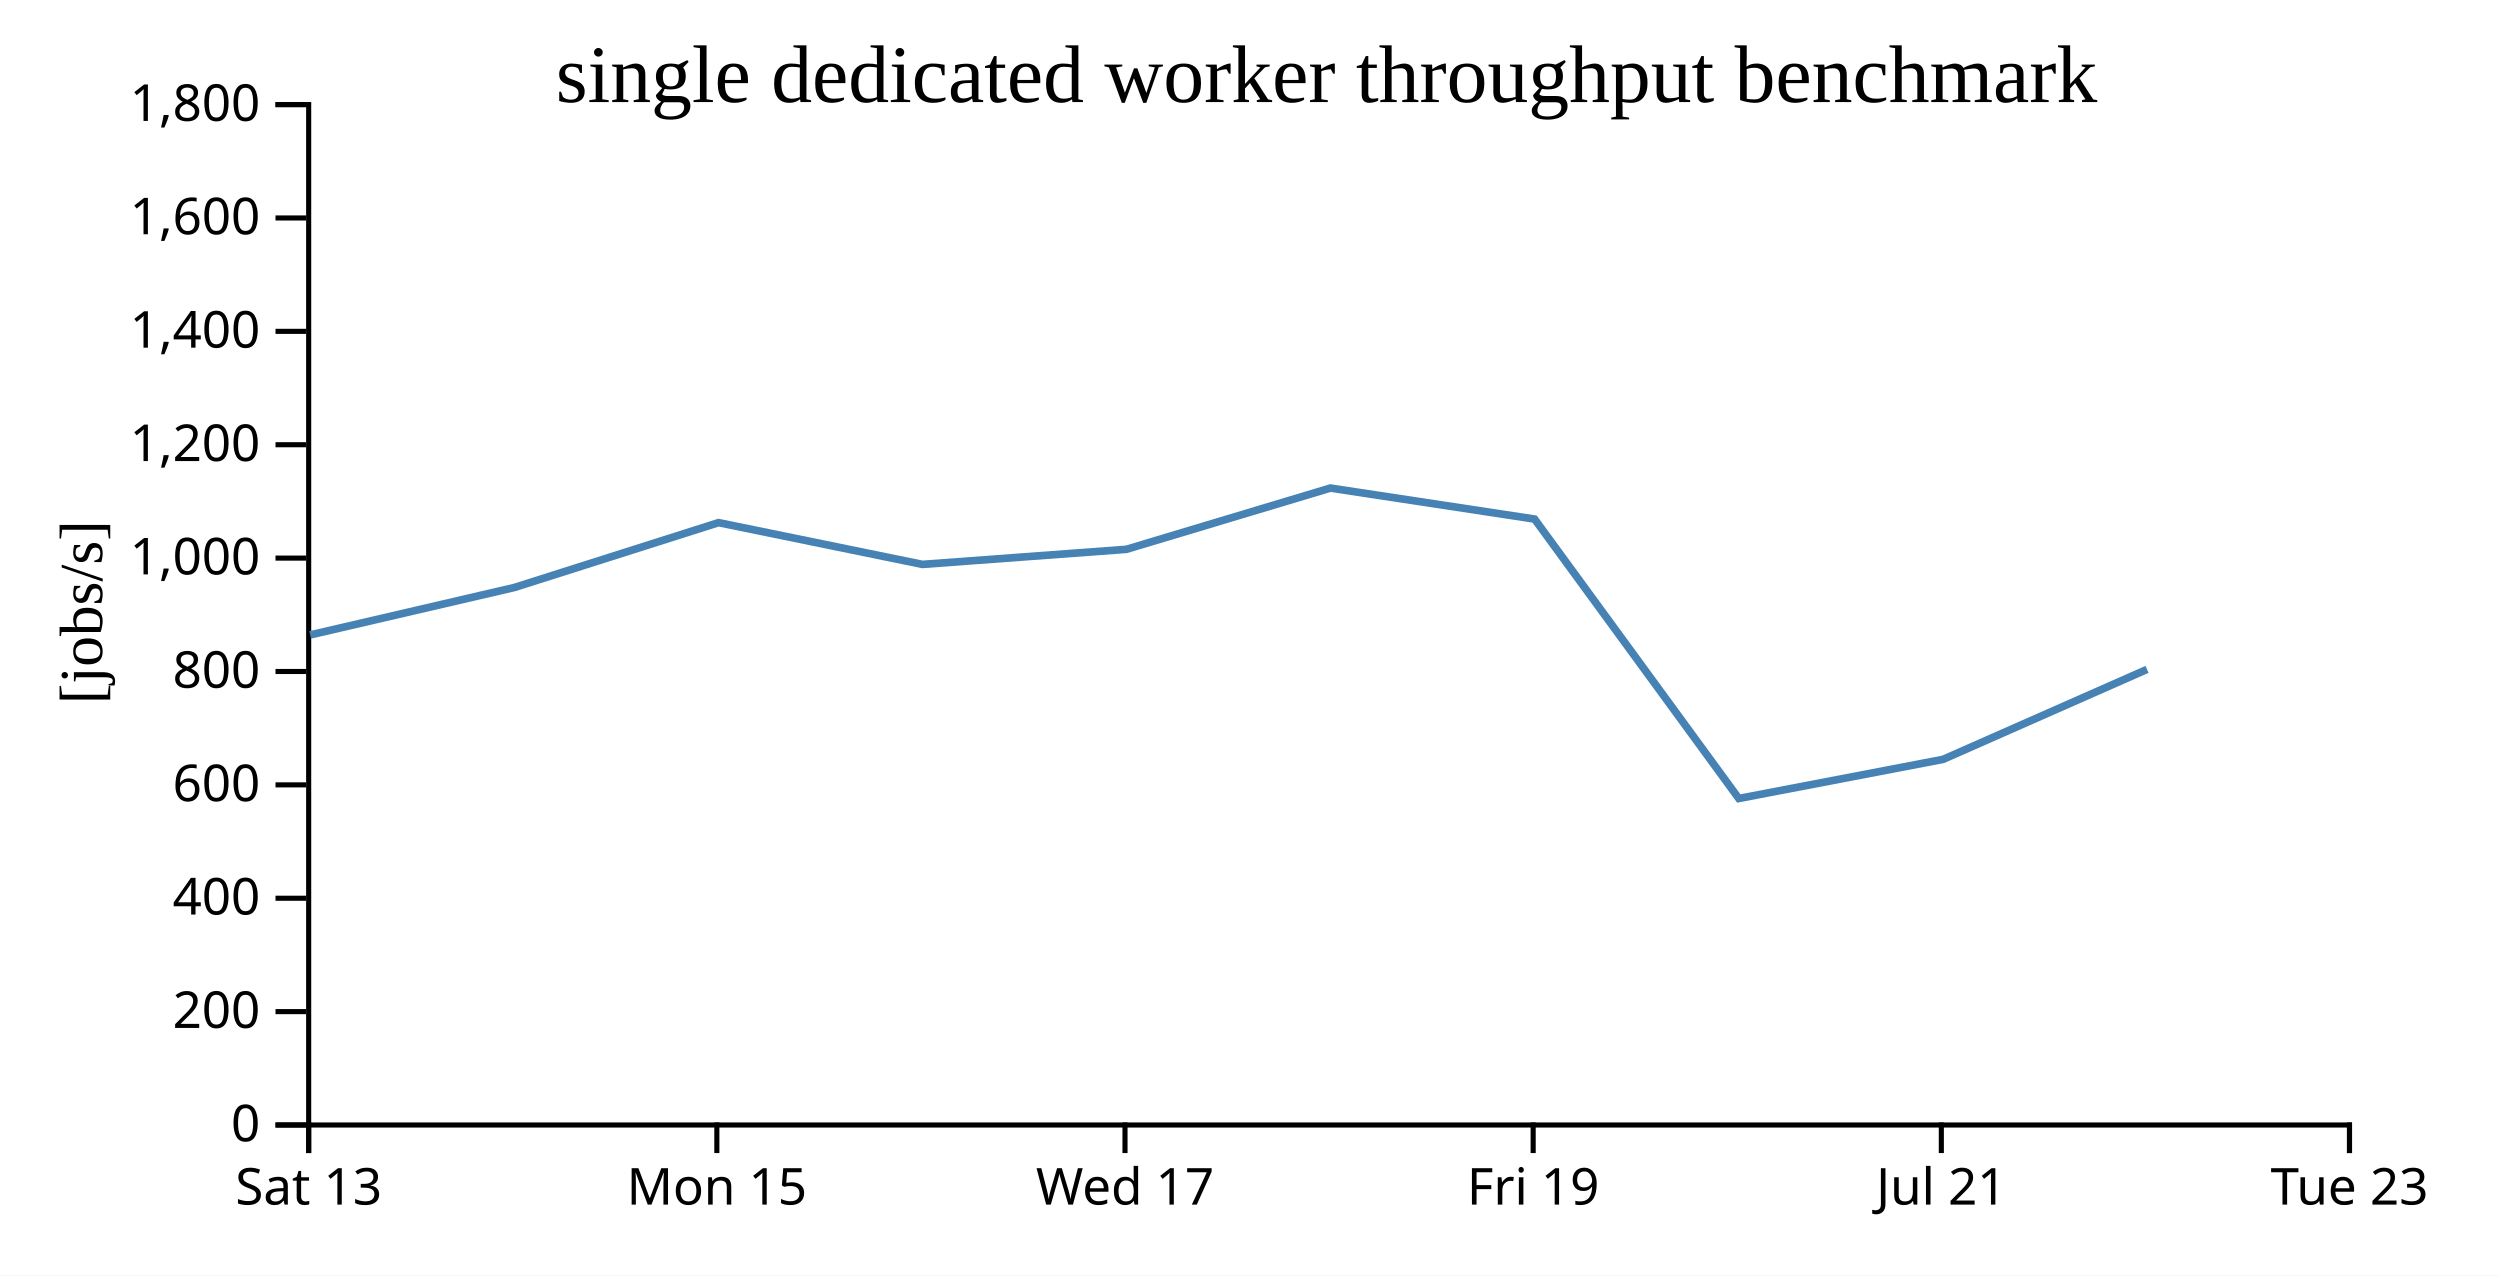
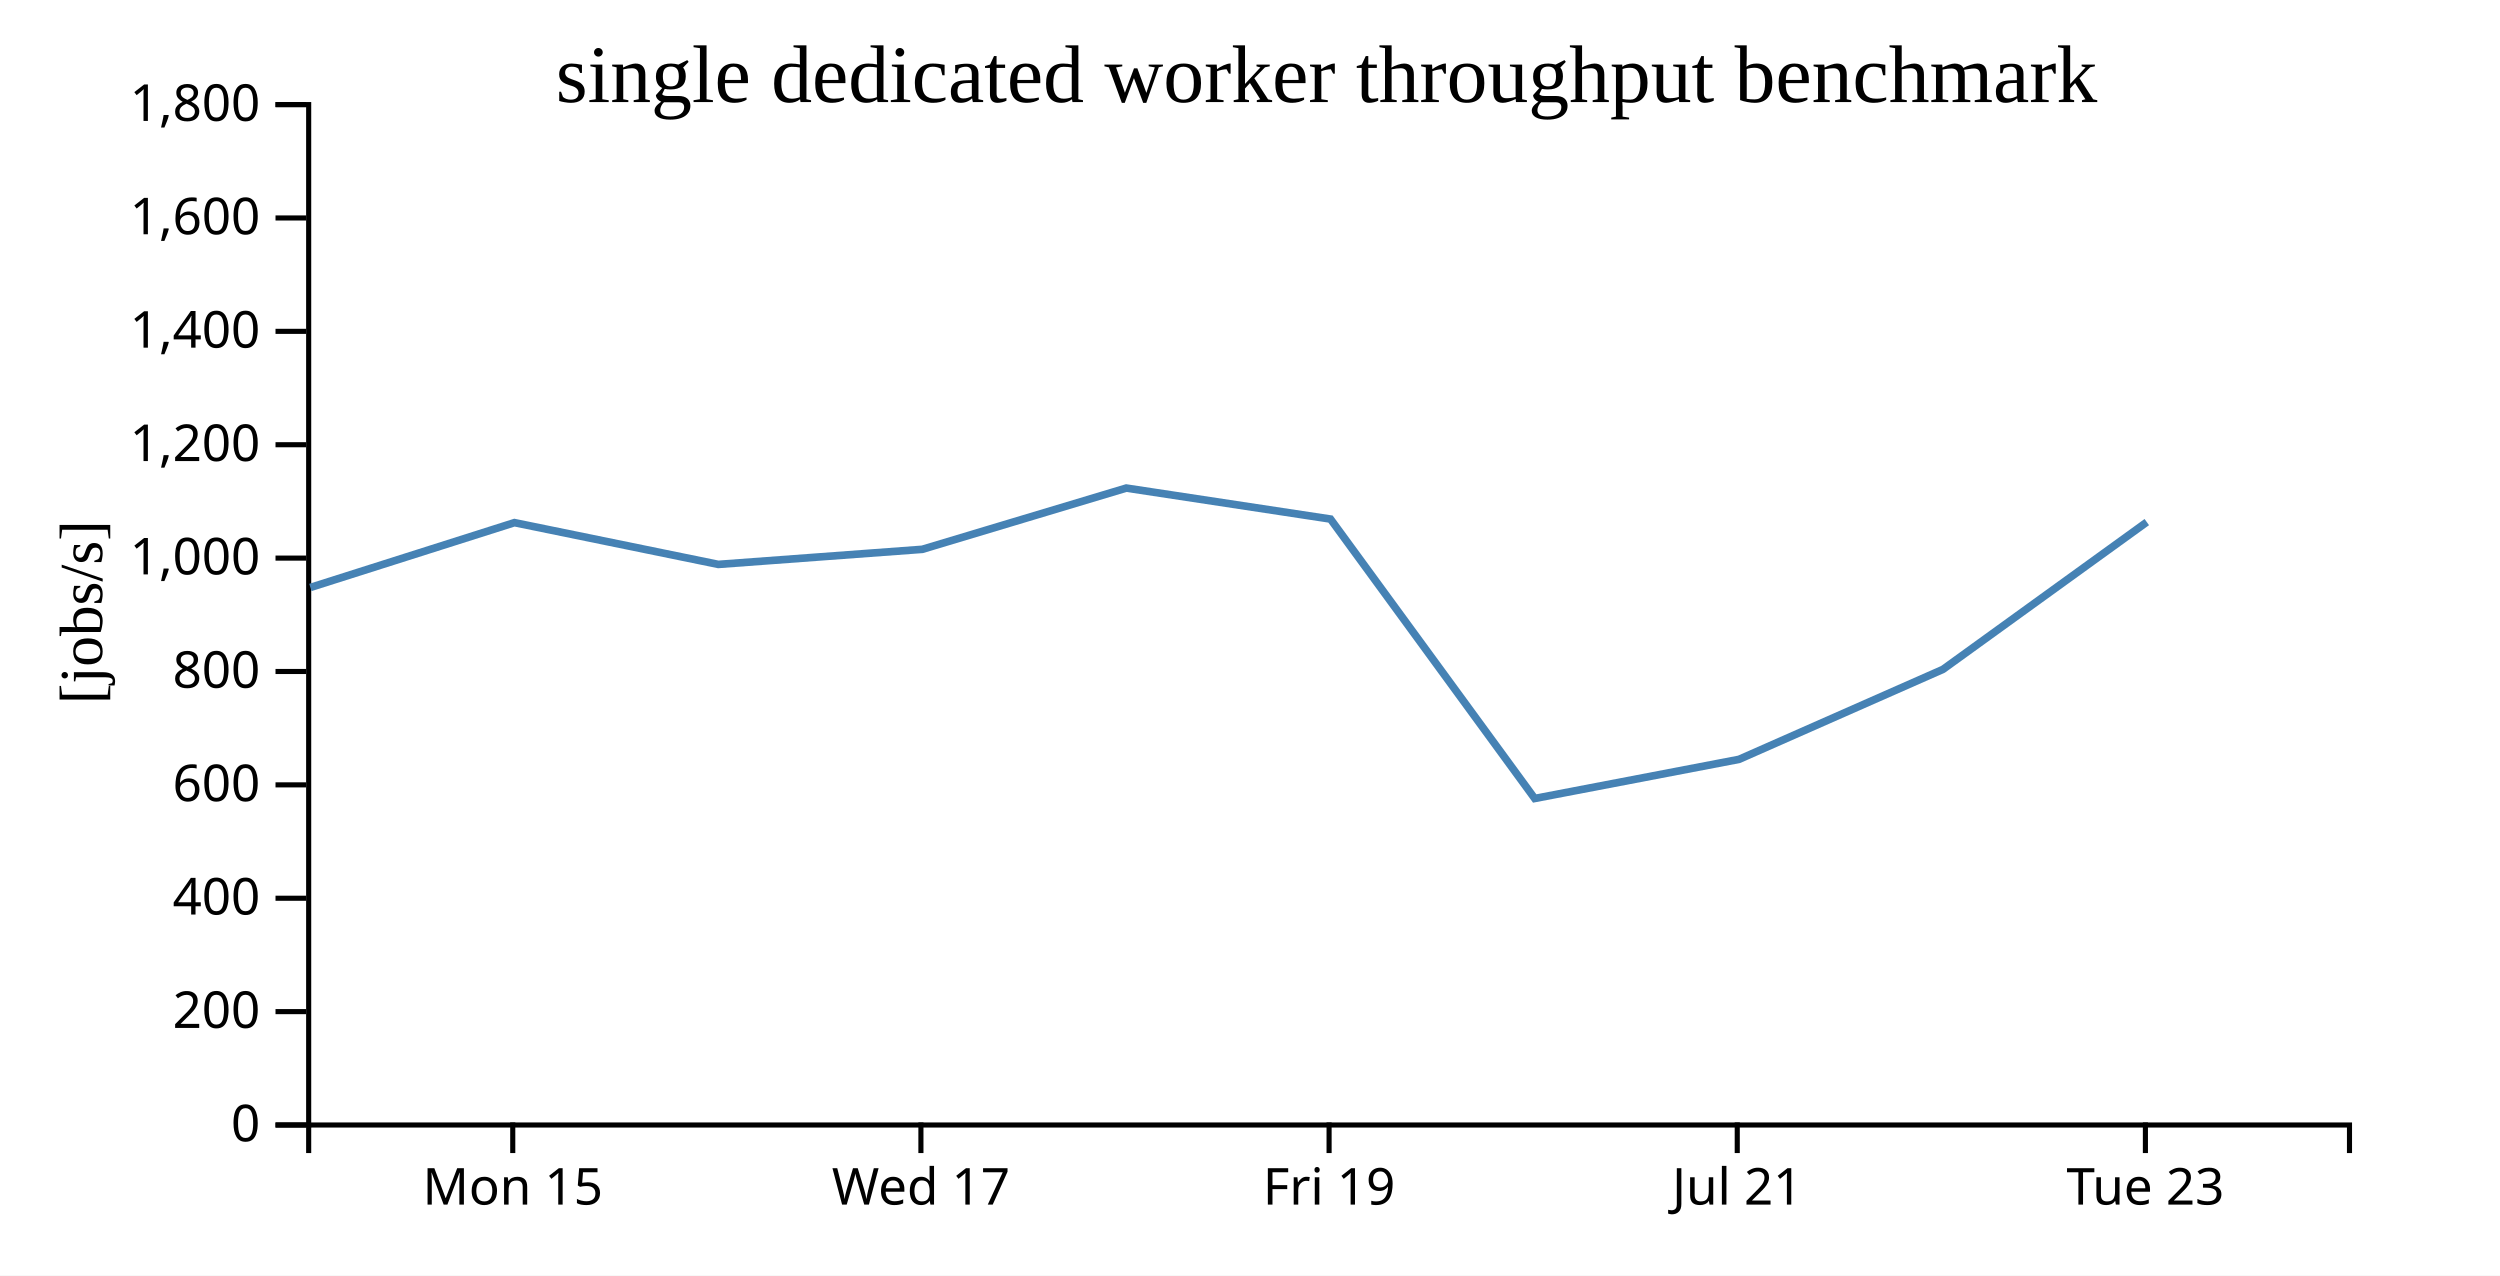
<svg xmlns="http://www.w3.org/2000/svg" width="490" height="250">
  <rect width="100%" height="100%" fill="white" />
  <g transform="translate(60,20)">
    <g transform="translate(0,200)" fill="none" font-size="10" font-family="sans-serif" text-anchor="middle">
      <path class="domain" stroke="currentColor" d="M0.5,6V0.5H400.5V6" />
-       <g class="tick" opacity="1" transform="translate(0.5,0)">
-         <line stroke="currentColor" y2="6" />
-         <text fill="currentColor" y="9" dy="0.71em">Sat 13</text>
-       </g>
-       <g class="tick" opacity="1" transform="translate(80.5,0)">
+       <g class="tick" opacity="1" transform="translate(40.5,0)">
        <line stroke="currentColor" y2="6" />
        <text fill="currentColor" y="9" dy="0.71em">Mon 15</text>
      </g>
-       <g class="tick" opacity="1" transform="translate(160.5,0)">
+       <g class="tick" opacity="1" transform="translate(120.5,0)">
        <line stroke="currentColor" y2="6" />
        <text fill="currentColor" y="9" dy="0.71em">Wed 17</text>
      </g>
-       <g class="tick" opacity="1" transform="translate(240.5,0)">
+       <g class="tick" opacity="1" transform="translate(200.5,0)">
        <line stroke="currentColor" y2="6" />
        <text fill="currentColor" y="9" dy="0.71em">Fri 19</text>
      </g>
-       <g class="tick" opacity="1" transform="translate(320.5,0)">
+       <g class="tick" opacity="1" transform="translate(280.5,0)">
        <line stroke="currentColor" y2="6" />
        <text fill="currentColor" y="9" dy="0.71em">Jul 21</text>
      </g>
-       <g class="tick" opacity="1" transform="translate(400.5,0)">
+       <g class="tick" opacity="1" transform="translate(360.5,0)">
        <line stroke="currentColor" y2="6" />
        <text fill="currentColor" y="9" dy="0.71em">Tue 23</text>
      </g>
    </g>
    <g fill="none" font-size="10" font-family="sans-serif" text-anchor="end">
      <path class="domain" stroke="currentColor" d="M-6,200.5H0.5V0.5H-6" />
      <g class="tick" opacity="1" transform="translate(0,200.5)">
        <line stroke="currentColor" x2="-6" />
        <text fill="currentColor" x="-9" dy="0.32em">0</text>
      </g>
      <g class="tick" opacity="1" transform="translate(0,178.2778)">
        <line stroke="currentColor" x2="-6" />
        <text fill="currentColor" x="-9" dy="0.32em">200</text>
      </g>
      <g class="tick" opacity="1" transform="translate(0,156.0556)">
        <line stroke="currentColor" x2="-6" />
        <text fill="currentColor" x="-9" dy="0.32em">400</text>
      </g>
      <g class="tick" opacity="1" transform="translate(0,133.8333)">
        <line stroke="currentColor" x2="-6" />
        <text fill="currentColor" x="-9" dy="0.32em">600</text>
      </g>
      <g class="tick" opacity="1" transform="translate(0,111.6111)">
        <line stroke="currentColor" x2="-6" />
        <text fill="currentColor" x="-9" dy="0.32em">800</text>
      </g>
      <g class="tick" opacity="1" transform="translate(0,89.38889)">
        <line stroke="currentColor" x2="-6" />
        <text fill="currentColor" x="-9" dy="0.32em">1,000</text>
      </g>
      <g class="tick" opacity="1" transform="translate(0,67.16667)">
        <line stroke="currentColor" x2="-6" />
        <text fill="currentColor" x="-9" dy="0.32em">1,200</text>
      </g>
      <g class="tick" opacity="1" transform="translate(0,44.94444)">
        <line stroke="currentColor" x2="-6" />
        <text fill="currentColor" x="-9" dy="0.32em">1,400</text>
      </g>
      <g class="tick" opacity="1" transform="translate(0,22.72222)">
        <line stroke="currentColor" x2="-6" />
        <text fill="currentColor" x="-9" dy="0.32em">1,600</text>
      </g>
      <g class="tick" opacity="1" transform="translate(0,0.5)">
        <line stroke="currentColor" x2="-6" />
        <text fill="currentColor" x="-9" dy="0.32em">1,800</text>
      </g>
    </g>
    <text text-anchor="middle" style="font-size: 12px" transform="rotate(-90)" y="-40" x="-100">[jobs/s]</text>
    <text text-anchor="middle" style="font-size: 16px" y="0" x="200">single dedicated worker throughput benchmark</text>
-     <path fill="none" stroke="steelblue" stroke-width="1.5" d="M0.798,104.443L40.837,95.142L80.831,82.436L120.784,90.623L160.772,87.666L200.75,75.661L240.777,81.737L280.802,136.503L320.852,128.831L360.82,111.195" />
+     <path fill="none" stroke="steelblue" stroke-width="1.5" d="M0.837,95.142L40.831,82.436L80.784,90.623L120.772,87.666L160.75,75.661L200.777,81.737L240.802,136.503L280.852,128.831L320.82,111.195L360.773,82.329" />
  </g>
</svg>
